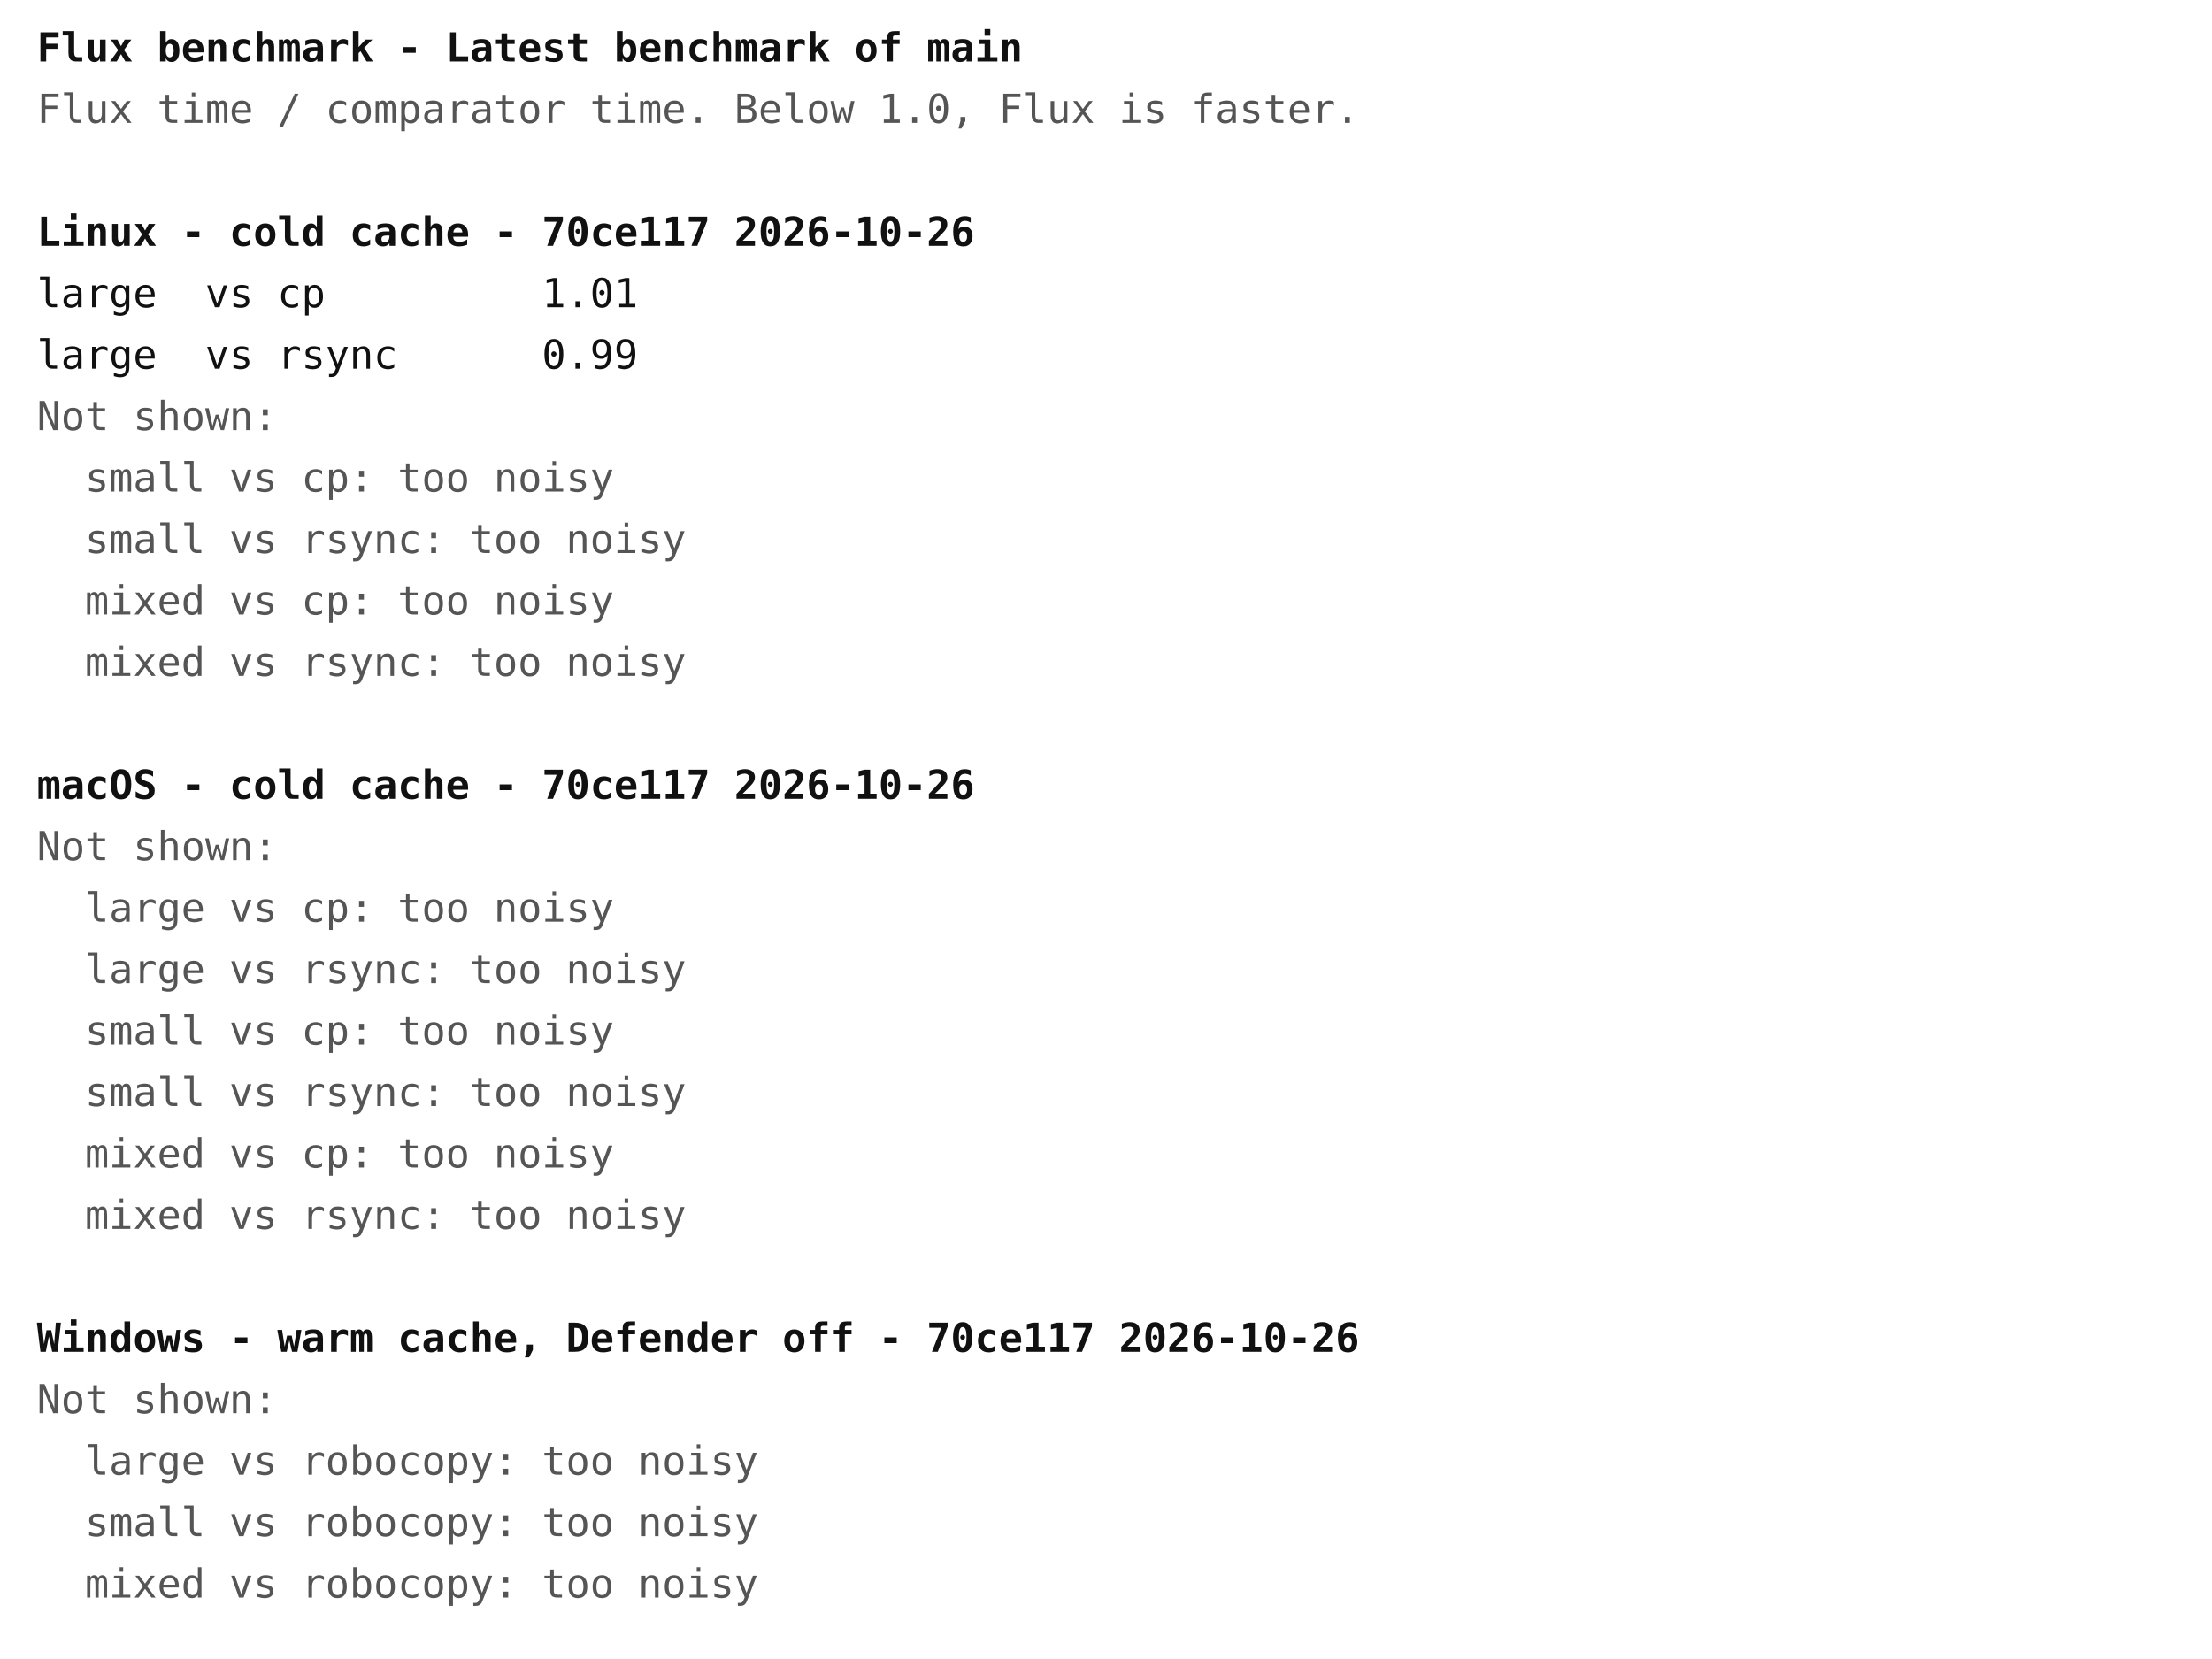
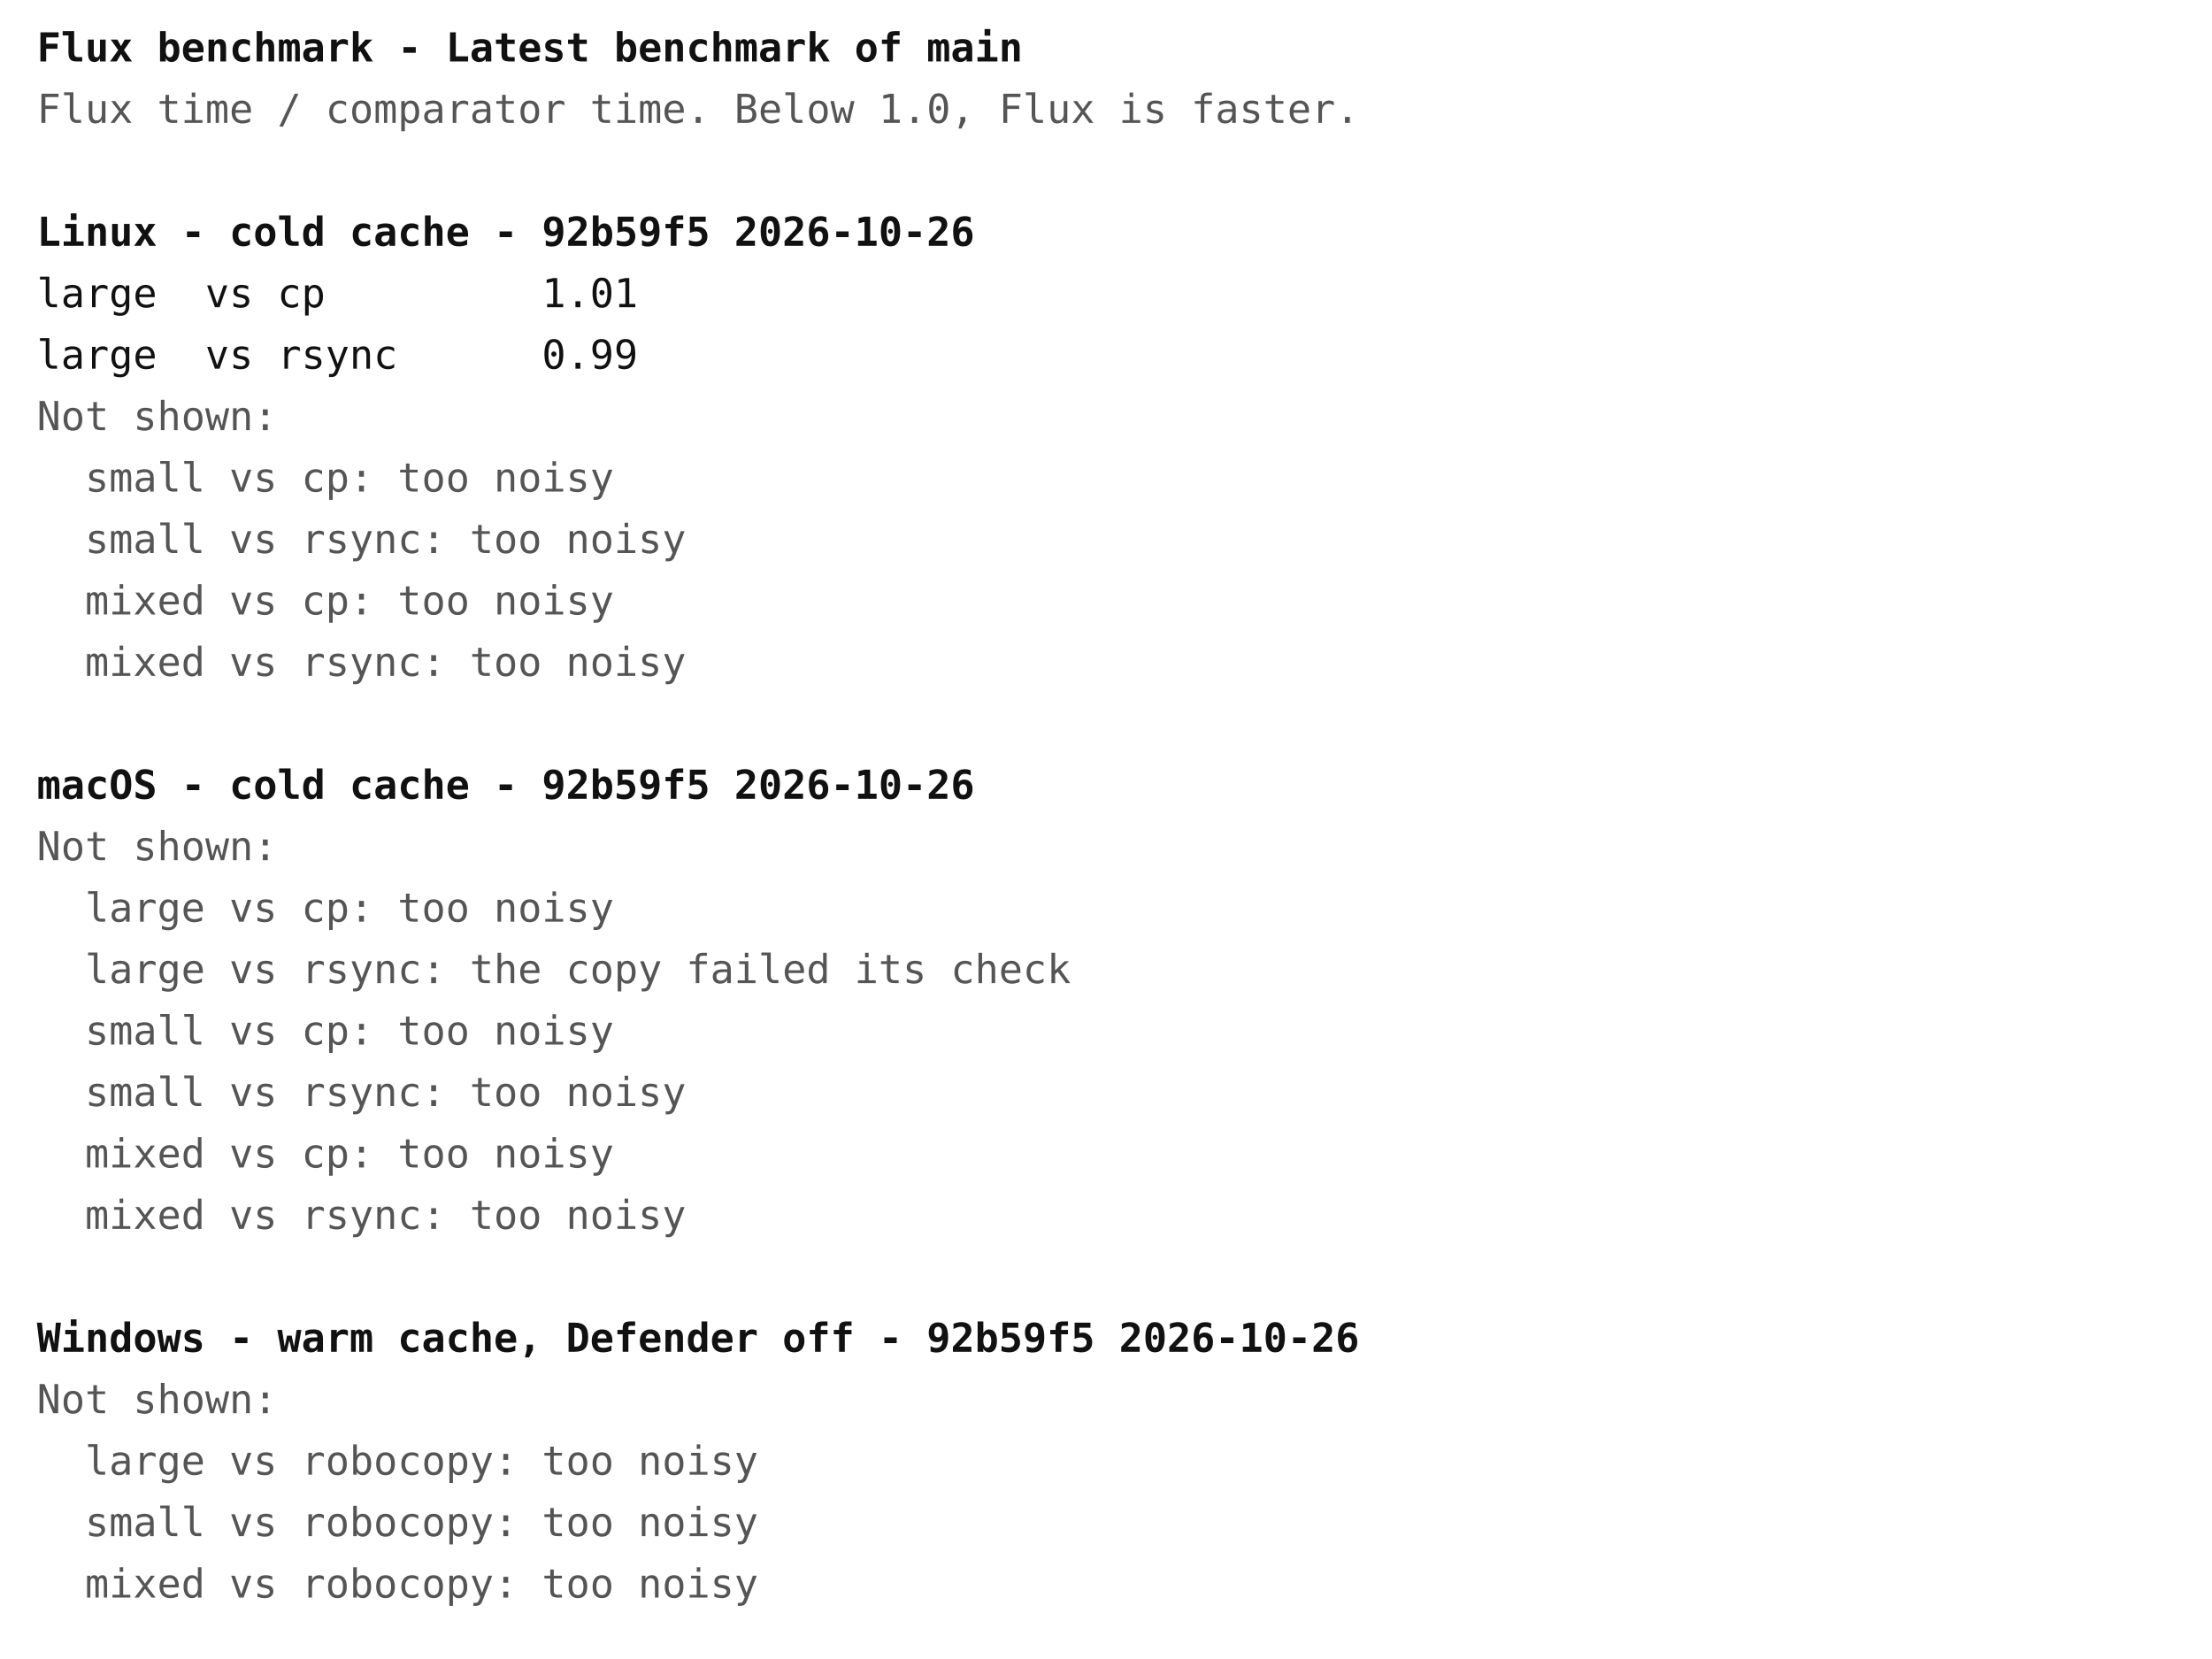
<svg xmlns="http://www.w3.org/2000/svg" width="720" height="540" font-family="ui-monospace, Menlo, Consolas, monospace" font-size="13">
  <rect width="720" height="540" fill="#ffffff" />
  <text x="12" y="20" fill="#111111" font-weight="bold" xml:space="preserve">Flux benchmark - Latest benchmark of main</text>
  <text x="12" y="40" fill="#555555" font-weight="normal" xml:space="preserve">Flux time / comparator time. Below 1.0, Flux is faster.</text>
-   <text x="12" y="80" fill="#111111" font-weight="bold" xml:space="preserve">Linux - cold cache - 70ce117 2026-10-26</text>
+   <text x="12" y="80" fill="#111111" font-weight="bold" xml:space="preserve">Linux - cold cache - 92b59f5 2026-10-26</text>
  <text x="12" y="100" fill="#111111" font-weight="normal" xml:space="preserve">large  vs cp         1.01</text>
  <text x="12" y="120" fill="#111111" font-weight="normal" xml:space="preserve">large  vs rsync      0.99</text>
  <text x="12" y="140" fill="#555555" font-weight="normal" xml:space="preserve">Not shown:</text>
  <text x="12" y="160" fill="#555555" font-weight="normal" xml:space="preserve">  small vs cp: too noisy</text>
  <text x="12" y="180" fill="#555555" font-weight="normal" xml:space="preserve">  small vs rsync: too noisy</text>
  <text x="12" y="200" fill="#555555" font-weight="normal" xml:space="preserve">  mixed vs cp: too noisy</text>
  <text x="12" y="220" fill="#555555" font-weight="normal" xml:space="preserve">  mixed vs rsync: too noisy</text>
-   <text x="12" y="260" fill="#111111" font-weight="bold" xml:space="preserve">macOS - cold cache - 70ce117 2026-10-26</text>
+   <text x="12" y="260" fill="#111111" font-weight="bold" xml:space="preserve">macOS - cold cache - 92b59f5 2026-10-26</text>
  <text x="12" y="280" fill="#555555" font-weight="normal" xml:space="preserve">Not shown:</text>
  <text x="12" y="300" fill="#555555" font-weight="normal" xml:space="preserve">  large vs cp: too noisy</text>
-   <text x="12" y="320" fill="#555555" font-weight="normal" xml:space="preserve">  large vs rsync: too noisy</text>
+   <text x="12" y="320" fill="#555555" font-weight="normal" xml:space="preserve">  large vs rsync: the copy failed its check</text>
  <text x="12" y="340" fill="#555555" font-weight="normal" xml:space="preserve">  small vs cp: too noisy</text>
  <text x="12" y="360" fill="#555555" font-weight="normal" xml:space="preserve">  small vs rsync: too noisy</text>
  <text x="12" y="380" fill="#555555" font-weight="normal" xml:space="preserve">  mixed vs cp: too noisy</text>
  <text x="12" y="400" fill="#555555" font-weight="normal" xml:space="preserve">  mixed vs rsync: too noisy</text>
-   <text x="12" y="440" fill="#111111" font-weight="bold" xml:space="preserve">Windows - warm cache, Defender off - 70ce117 2026-10-26</text>
+   <text x="12" y="440" fill="#111111" font-weight="bold" xml:space="preserve">Windows - warm cache, Defender off - 92b59f5 2026-10-26</text>
  <text x="12" y="460" fill="#555555" font-weight="normal" xml:space="preserve">Not shown:</text>
  <text x="12" y="480" fill="#555555" font-weight="normal" xml:space="preserve">  large vs robocopy: too noisy</text>
  <text x="12" y="500" fill="#555555" font-weight="normal" xml:space="preserve">  small vs robocopy: too noisy</text>
  <text x="12" y="520" fill="#555555" font-weight="normal" xml:space="preserve">  mixed vs robocopy: too noisy</text>
</svg>
